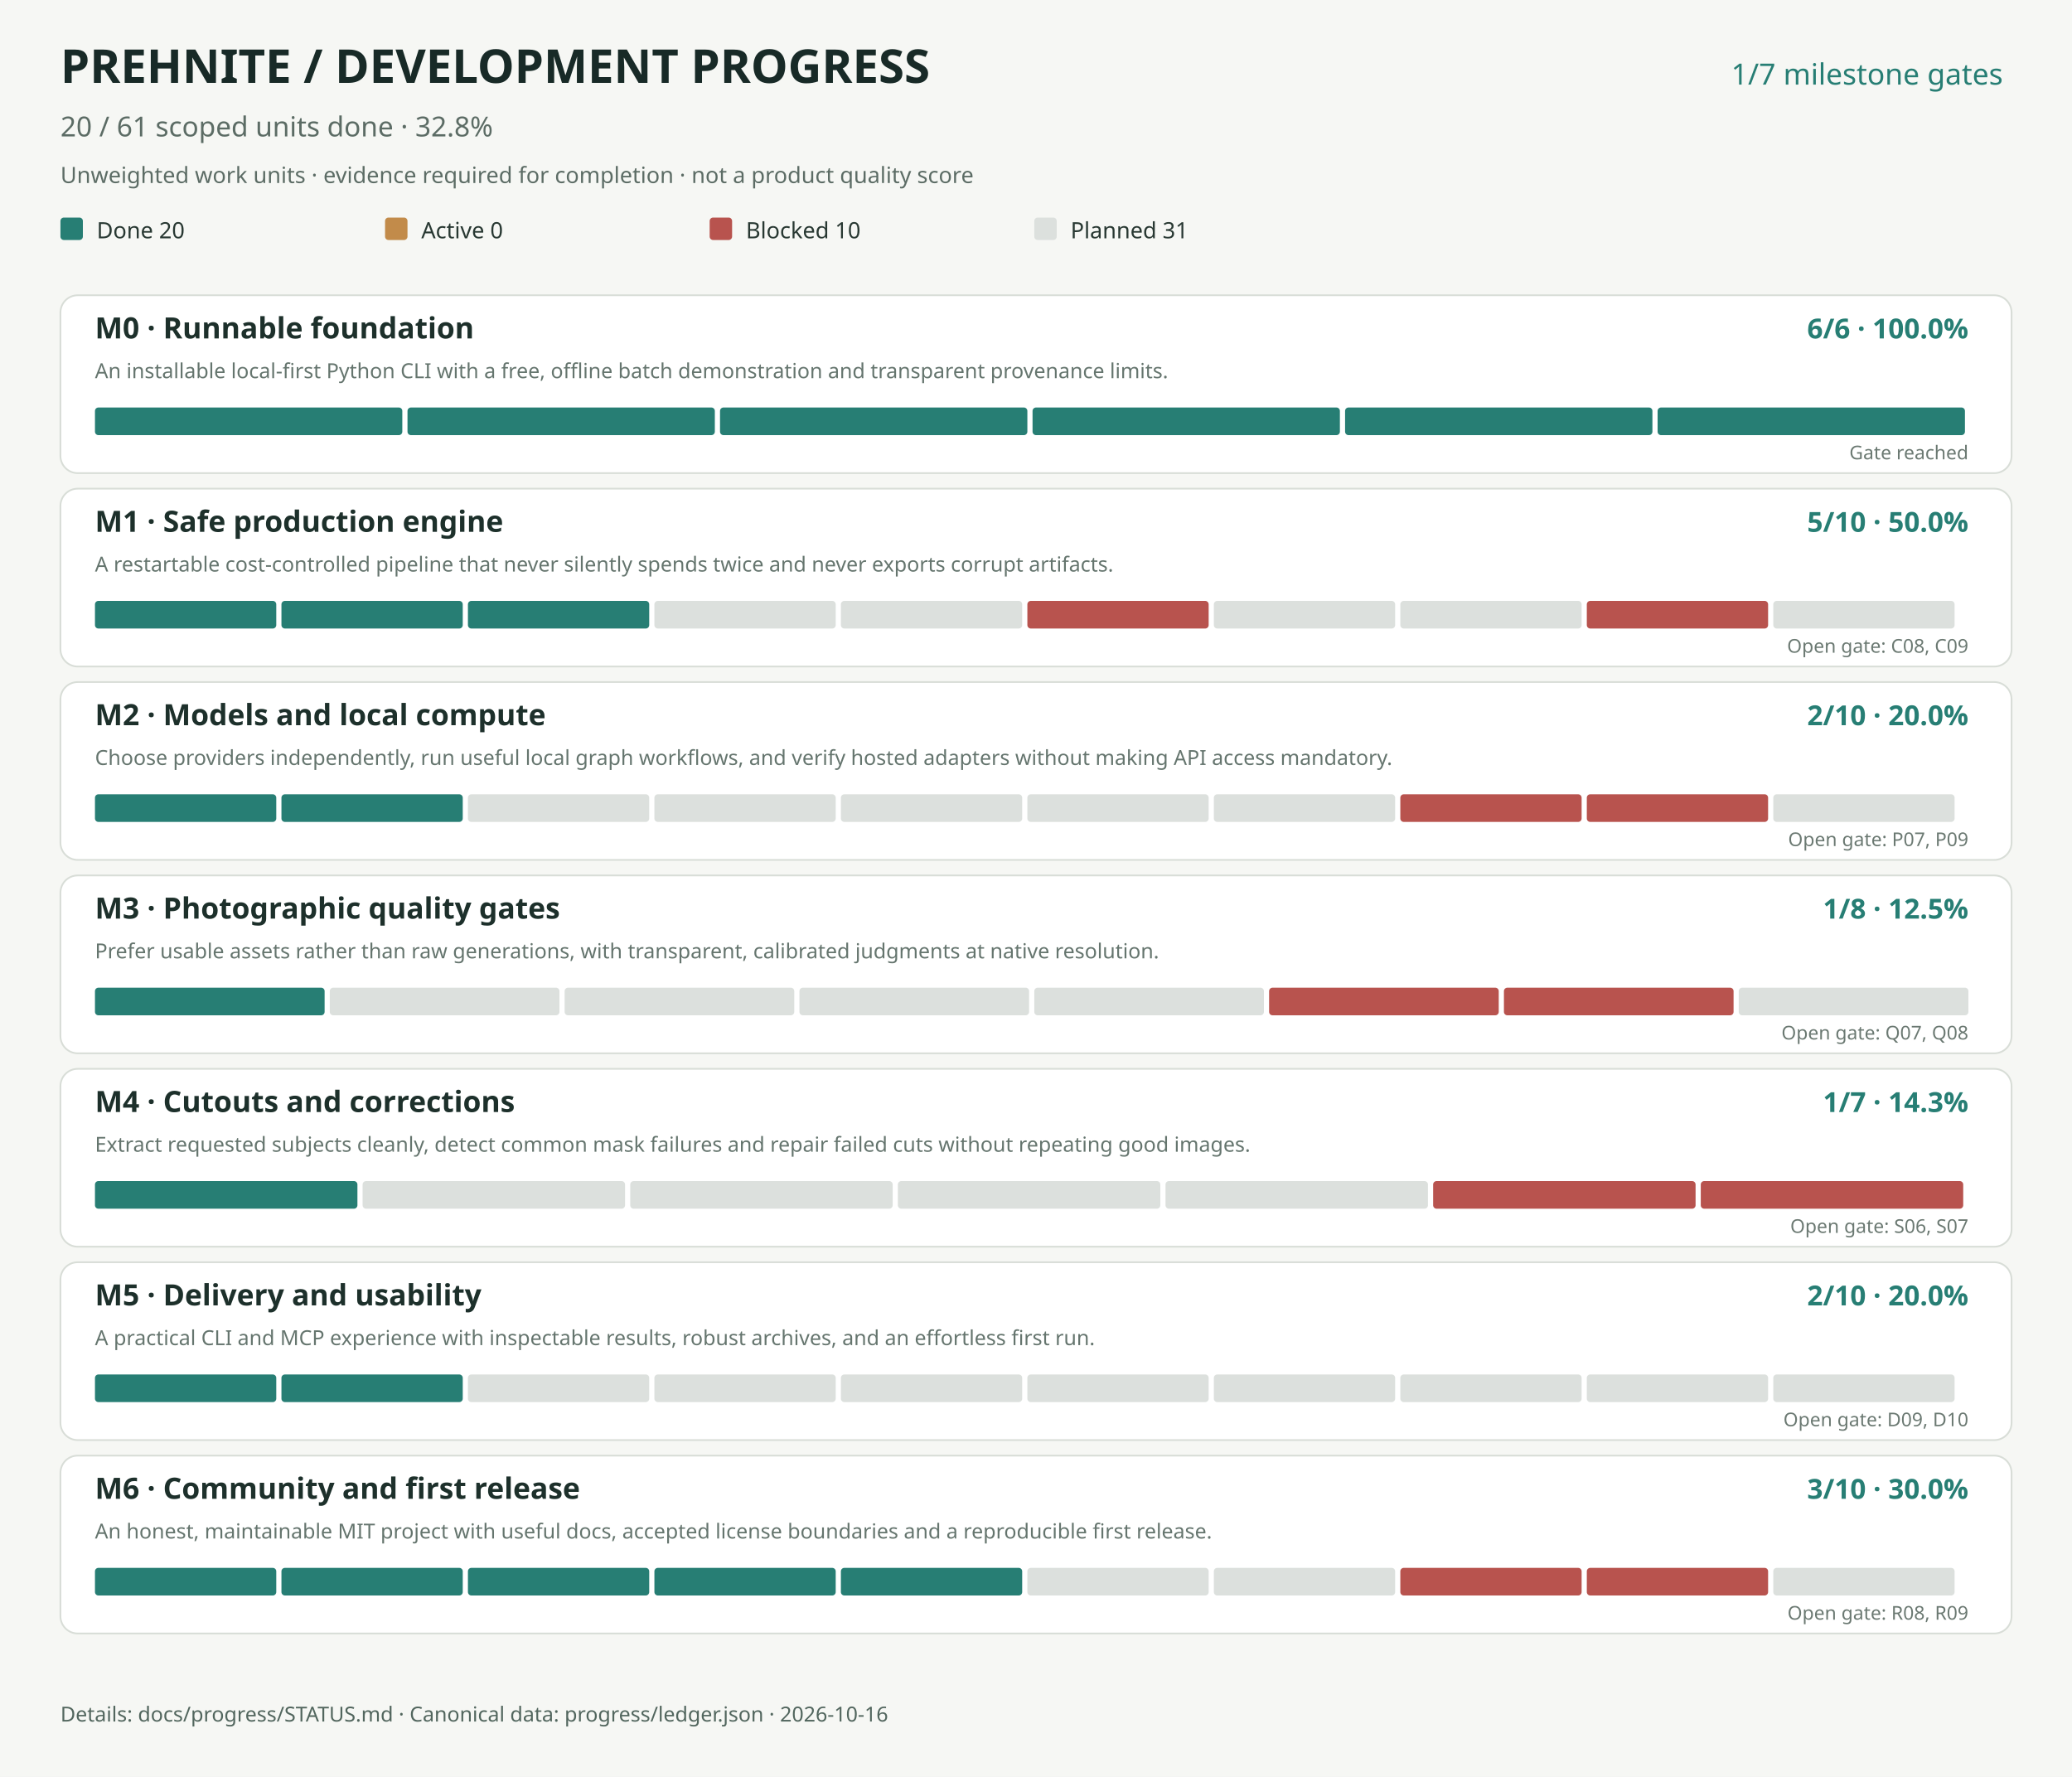
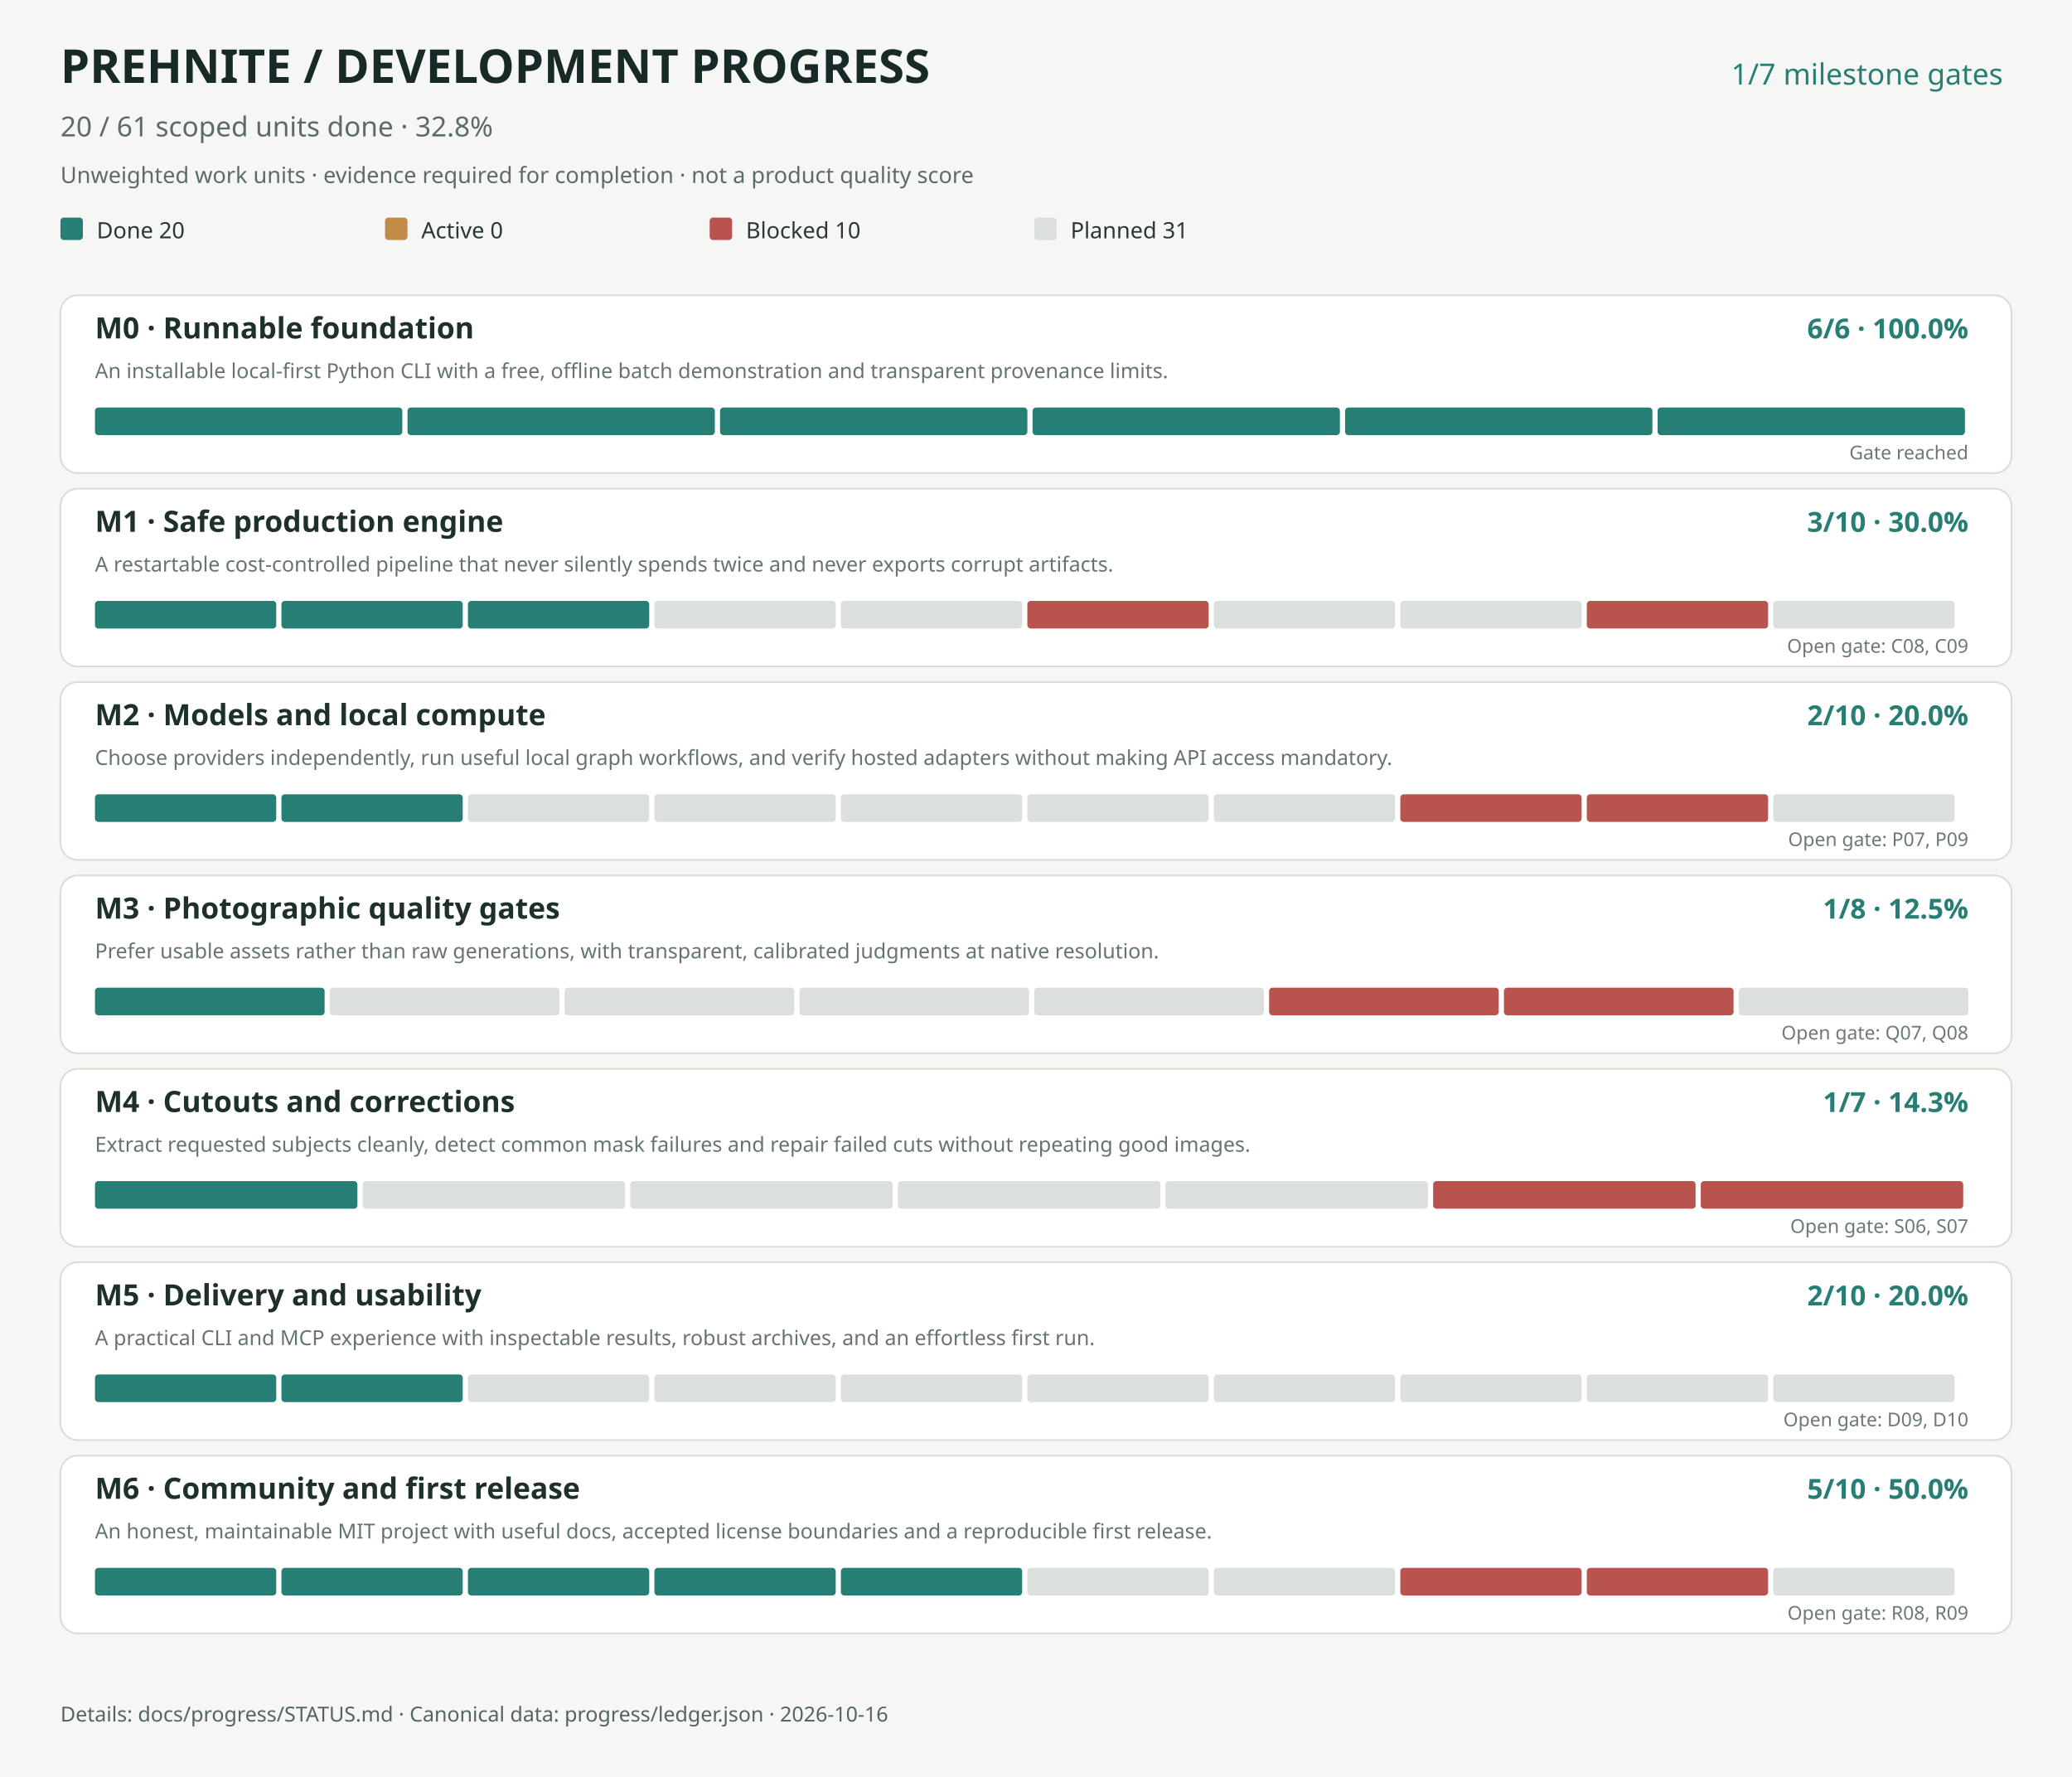
<svg xmlns="http://www.w3.org/2000/svg" width="1200" height="1029" viewBox="0 0 1200 1029" role="img" aria-label="Prehnite evidence-backed milestone progress">
  <rect width="1200" height="1029" fill="#f6f7f4" />
  <g font-family="system-ui,Segoe UI,sans-serif">
    <text x="35" y="48" font-size="27" font-weight="700" fill="#182a27">PREHNITE / DEVELOPMENT PROGRESS</text>
    <text x="35" y="79" font-size="16" fill="#5c6c65">20 / 61 scoped units done · 32.8%</text>
    <text x="1160" y="49" text-anchor="end" font-size="17" fill="#277e74">1/7 milestone gates</text>
    <text x="35" y="106" font-size="13" fill="#5c6c65">Unweighted work units · evidence required for completion · not a product quality score</text>
    <rect x="35" y="126" width="13" height="13" rx="2" fill="#277e74" />
    <text x="56" y="138" font-size="13" fill="#283832">Done 20</text>
    <rect x="223" y="126" width="13" height="13" rx="2" fill="#c28b4a" />
    <text x="244" y="138" font-size="13" fill="#283832">Active 0</text>
    <rect x="411" y="126" width="13" height="13" rx="2" fill="#b8534e" />
    <text x="432" y="138" font-size="13" fill="#283832">Blocked 10</text>
    <rect x="599" y="126" width="13" height="13" rx="2" fill="#dce0dd" />
    <text x="620" y="138" font-size="13" fill="#283832">Planned 31</text>
    <rect x="35" y="171" width="1130" height="103" rx="10" fill="#fff" stroke="#d8ddd7" />
    <text x="55" y="196" font-size="17" font-weight="650" fill="#1d302b">M0 · Runnable foundation</text>
    <text x="1140" y="196" font-size="16" text-anchor="end" font-weight="650" fill="#277e74">6/6 · 100.0%</text>
    <text x="55" y="219" font-size="12" fill="#65756e">An installable local-first Python CLI with a free, offline batch demonstration and transparent provenance limits.</text>
    <g>
      <rect x="55" y="236" width="178" height="16" rx="2" fill="#277e74" />
    </g>
    <g>
      <rect x="236" y="236" width="178" height="16" rx="2" fill="#277e74" />
    </g>
    <g>
      <rect x="417" y="236" width="178" height="16" rx="2" fill="#277e74" />
    </g>
    <g>
      <rect x="598" y="236" width="178" height="16" rx="2" fill="#277e74" />
    </g>
    <g>
      <rect x="779" y="236" width="178" height="16" rx="2" fill="#277e74" />
    </g>
    <g>
      <rect x="960" y="236" width="178" height="16" rx="2" fill="#277e74" />
    </g>
    <text x="1140" y="266" text-anchor="end" font-size="11" fill="#6b7972">Gate reached</text>
    <rect x="35" y="283" width="1130" height="103" rx="10" fill="#fff" stroke="#d8ddd7" />
    <text x="55" y="308" font-size="17" font-weight="650" fill="#1d302b">M1 · Safe production engine</text>
-     <text x="1140" y="308" font-size="16" text-anchor="end" font-weight="650" fill="#277e74">5/10 · 50.0%</text>
+     <text x="1140" y="308" font-size="16" text-anchor="end" font-weight="650" fill="#277e74">3/10 · 30.0%</text>
    <text x="55" y="331" font-size="12" fill="#65756e">A restartable cost-controlled pipeline that never silently spends twice and never exports corrupt artifacts.</text>
    <g>
      <rect x="55" y="348" width="105" height="16" rx="2" fill="#277e74" />
    </g>
    <g>
      <rect x="163" y="348" width="105" height="16" rx="2" fill="#277e74" />
    </g>
    <g>
      <rect x="271" y="348" width="105" height="16" rx="2" fill="#277e74" />
    </g>
    <g>
      <rect x="379" y="348" width="105" height="16" rx="2" fill="#dce0dd" />
    </g>
    <g>
      <rect x="487" y="348" width="105" height="16" rx="2" fill="#dce0dd" />
    </g>
    <g>
      <rect x="595" y="348" width="105" height="16" rx="2" fill="#b8534e" />
    </g>
    <g>
      <rect x="703" y="348" width="105" height="16" rx="2" fill="#dce0dd" />
    </g>
    <g>
      <rect x="811" y="348" width="105" height="16" rx="2" fill="#dce0dd" />
    </g>
    <g>
      <rect x="919" y="348" width="105" height="16" rx="2" fill="#b8534e" />
    </g>
    <g>
      <rect x="1027" y="348" width="105" height="16" rx="2" fill="#dce0dd" />
    </g>
    <text x="1140" y="378" text-anchor="end" font-size="11" fill="#6b7972">Open gate: C08, C09</text>
    <rect x="35" y="395" width="1130" height="103" rx="10" fill="#fff" stroke="#d8ddd7" />
    <text x="55" y="420" font-size="17" font-weight="650" fill="#1d302b">M2 · Models and local compute</text>
    <text x="1140" y="420" font-size="16" text-anchor="end" font-weight="650" fill="#277e74">2/10 · 20.0%</text>
    <text x="55" y="443" font-size="12" fill="#65756e">Choose providers independently, run useful local graph workflows, and verify hosted adapters without making API access mandatory.</text>
    <g>
      <rect x="55" y="460" width="105" height="16" rx="2" fill="#277e74" />
    </g>
    <g>
      <rect x="163" y="460" width="105" height="16" rx="2" fill="#277e74" />
    </g>
    <g>
      <rect x="271" y="460" width="105" height="16" rx="2" fill="#dce0dd" />
    </g>
    <g>
      <rect x="379" y="460" width="105" height="16" rx="2" fill="#dce0dd" />
    </g>
    <g>
      <rect x="487" y="460" width="105" height="16" rx="2" fill="#dce0dd" />
    </g>
    <g>
      <rect x="595" y="460" width="105" height="16" rx="2" fill="#dce0dd" />
    </g>
    <g>
      <rect x="703" y="460" width="105" height="16" rx="2" fill="#dce0dd" />
    </g>
    <g>
      <rect x="811" y="460" width="105" height="16" rx="2" fill="#b8534e" />
    </g>
    <g>
      <rect x="919" y="460" width="105" height="16" rx="2" fill="#b8534e" />
    </g>
    <g>
      <rect x="1027" y="460" width="105" height="16" rx="2" fill="#dce0dd" />
    </g>
    <text x="1140" y="490" text-anchor="end" font-size="11" fill="#6b7972">Open gate: P07, P09</text>
    <rect x="35" y="507" width="1130" height="103" rx="10" fill="#fff" stroke="#d8ddd7" />
    <text x="55" y="532" font-size="17" font-weight="650" fill="#1d302b">M3 · Photographic quality gates</text>
    <text x="1140" y="532" font-size="16" text-anchor="end" font-weight="650" fill="#277e74">1/8 · 12.5%</text>
    <text x="55" y="555" font-size="12" fill="#65756e">Prefer usable assets rather than raw generations, with transparent, calibrated judgments at native resolution.</text>
    <g>
      <rect x="55" y="572" width="133" height="16" rx="2" fill="#277e74" />
    </g>
    <g>
      <rect x="191" y="572" width="133" height="16" rx="2" fill="#dce0dd" />
    </g>
    <g>
      <rect x="327" y="572" width="133" height="16" rx="2" fill="#dce0dd" />
    </g>
    <g>
      <rect x="463" y="572" width="133" height="16" rx="2" fill="#dce0dd" />
    </g>
    <g>
      <rect x="599" y="572" width="133" height="16" rx="2" fill="#dce0dd" />
    </g>
    <g>
      <rect x="735" y="572" width="133" height="16" rx="2" fill="#b8534e" />
    </g>
    <g>
      <rect x="871" y="572" width="133" height="16" rx="2" fill="#b8534e" />
    </g>
    <g>
      <rect x="1007" y="572" width="133" height="16" rx="2" fill="#dce0dd" />
    </g>
    <text x="1140" y="602" text-anchor="end" font-size="11" fill="#6b7972">Open gate: Q07, Q08</text>
    <rect x="35" y="619" width="1130" height="103" rx="10" fill="#fff" stroke="#d8ddd7" />
    <text x="55" y="644" font-size="17" font-weight="650" fill="#1d302b">M4 · Cutouts and corrections</text>
    <text x="1140" y="644" font-size="16" text-anchor="end" font-weight="650" fill="#277e74">1/7 · 14.3%</text>
    <text x="55" y="667" font-size="12" fill="#65756e">Extract requested subjects cleanly, detect common mask failures and repair failed cuts without repeating good images.</text>
    <g>
      <rect x="55" y="684" width="152" height="16" rx="2" fill="#277e74" />
    </g>
    <g>
      <rect x="210" y="684" width="152" height="16" rx="2" fill="#dce0dd" />
    </g>
    <g>
      <rect x="365" y="684" width="152" height="16" rx="2" fill="#dce0dd" />
    </g>
    <g>
      <rect x="520" y="684" width="152" height="16" rx="2" fill="#dce0dd" />
    </g>
    <g>
      <rect x="675" y="684" width="152" height="16" rx="2" fill="#dce0dd" />
    </g>
    <g>
      <rect x="830" y="684" width="152" height="16" rx="2" fill="#b8534e" />
    </g>
    <g>
      <rect x="985" y="684" width="152" height="16" rx="2" fill="#b8534e" />
    </g>
    <text x="1140" y="714" text-anchor="end" font-size="11" fill="#6b7972">Open gate: S06, S07</text>
    <rect x="35" y="731" width="1130" height="103" rx="10" fill="#fff" stroke="#d8ddd7" />
    <text x="55" y="756" font-size="17" font-weight="650" fill="#1d302b">M5 · Delivery and usability</text>
    <text x="1140" y="756" font-size="16" text-anchor="end" font-weight="650" fill="#277e74">2/10 · 20.0%</text>
    <text x="55" y="779" font-size="12" fill="#65756e">A practical CLI and MCP experience with inspectable results, robust archives, and an effortless first run.</text>
    <g>
      <rect x="55" y="796" width="105" height="16" rx="2" fill="#277e74" />
    </g>
    <g>
      <rect x="163" y="796" width="105" height="16" rx="2" fill="#277e74" />
    </g>
    <g>
      <rect x="271" y="796" width="105" height="16" rx="2" fill="#dce0dd" />
    </g>
    <g>
      <rect x="379" y="796" width="105" height="16" rx="2" fill="#dce0dd" />
    </g>
    <g>
      <rect x="487" y="796" width="105" height="16" rx="2" fill="#dce0dd" />
    </g>
    <g>
      <rect x="595" y="796" width="105" height="16" rx="2" fill="#dce0dd" />
    </g>
    <g>
      <rect x="703" y="796" width="105" height="16" rx="2" fill="#dce0dd" />
    </g>
    <g>
      <rect x="811" y="796" width="105" height="16" rx="2" fill="#dce0dd" />
    </g>
    <g>
      <rect x="919" y="796" width="105" height="16" rx="2" fill="#dce0dd" />
    </g>
    <g>
      <rect x="1027" y="796" width="105" height="16" rx="2" fill="#dce0dd" />
    </g>
    <text x="1140" y="826" text-anchor="end" font-size="11" fill="#6b7972">Open gate: D09, D10</text>
    <rect x="35" y="843" width="1130" height="103" rx="10" fill="#fff" stroke="#d8ddd7" />
    <text x="55" y="868" font-size="17" font-weight="650" fill="#1d302b">M6 · Community and first release</text>
-     <text x="1140" y="868" font-size="16" text-anchor="end" font-weight="650" fill="#277e74">3/10 · 30.0%</text>
+     <text x="1140" y="868" font-size="16" text-anchor="end" font-weight="650" fill="#277e74">5/10 · 50.0%</text>
    <text x="55" y="891" font-size="12" fill="#65756e">An honest, maintainable MIT project with useful docs, accepted license boundaries and a reproducible first release.</text>
    <g>
      <rect x="55" y="908" width="105" height="16" rx="2" fill="#277e74" />
    </g>
    <g>
      <rect x="163" y="908" width="105" height="16" rx="2" fill="#277e74" />
    </g>
    <g>
      <rect x="271" y="908" width="105" height="16" rx="2" fill="#277e74" />
    </g>
    <g>
      <rect x="379" y="908" width="105" height="16" rx="2" fill="#277e74" />
    </g>
    <g>
      <rect x="487" y="908" width="105" height="16" rx="2" fill="#277e74" />
    </g>
    <g>
      <rect x="595" y="908" width="105" height="16" rx="2" fill="#dce0dd" />
    </g>
    <g>
      <rect x="703" y="908" width="105" height="16" rx="2" fill="#dce0dd" />
    </g>
    <g>
      <rect x="811" y="908" width="105" height="16" rx="2" fill="#b8534e" />
    </g>
    <g>
      <rect x="919" y="908" width="105" height="16" rx="2" fill="#b8534e" />
    </g>
    <g>
      <rect x="1027" y="908" width="105" height="16" rx="2" fill="#dce0dd" />
    </g>
    <text x="1140" y="938" text-anchor="end" font-size="11" fill="#6b7972">Open gate: R08, R09</text>
    <text x="35" y="997" font-size="12" fill="#52665e">Details: docs/progress/STATUS.md · Canonical data: progress/ledger.json · 2026-10-16</text>
  </g>
</svg>
